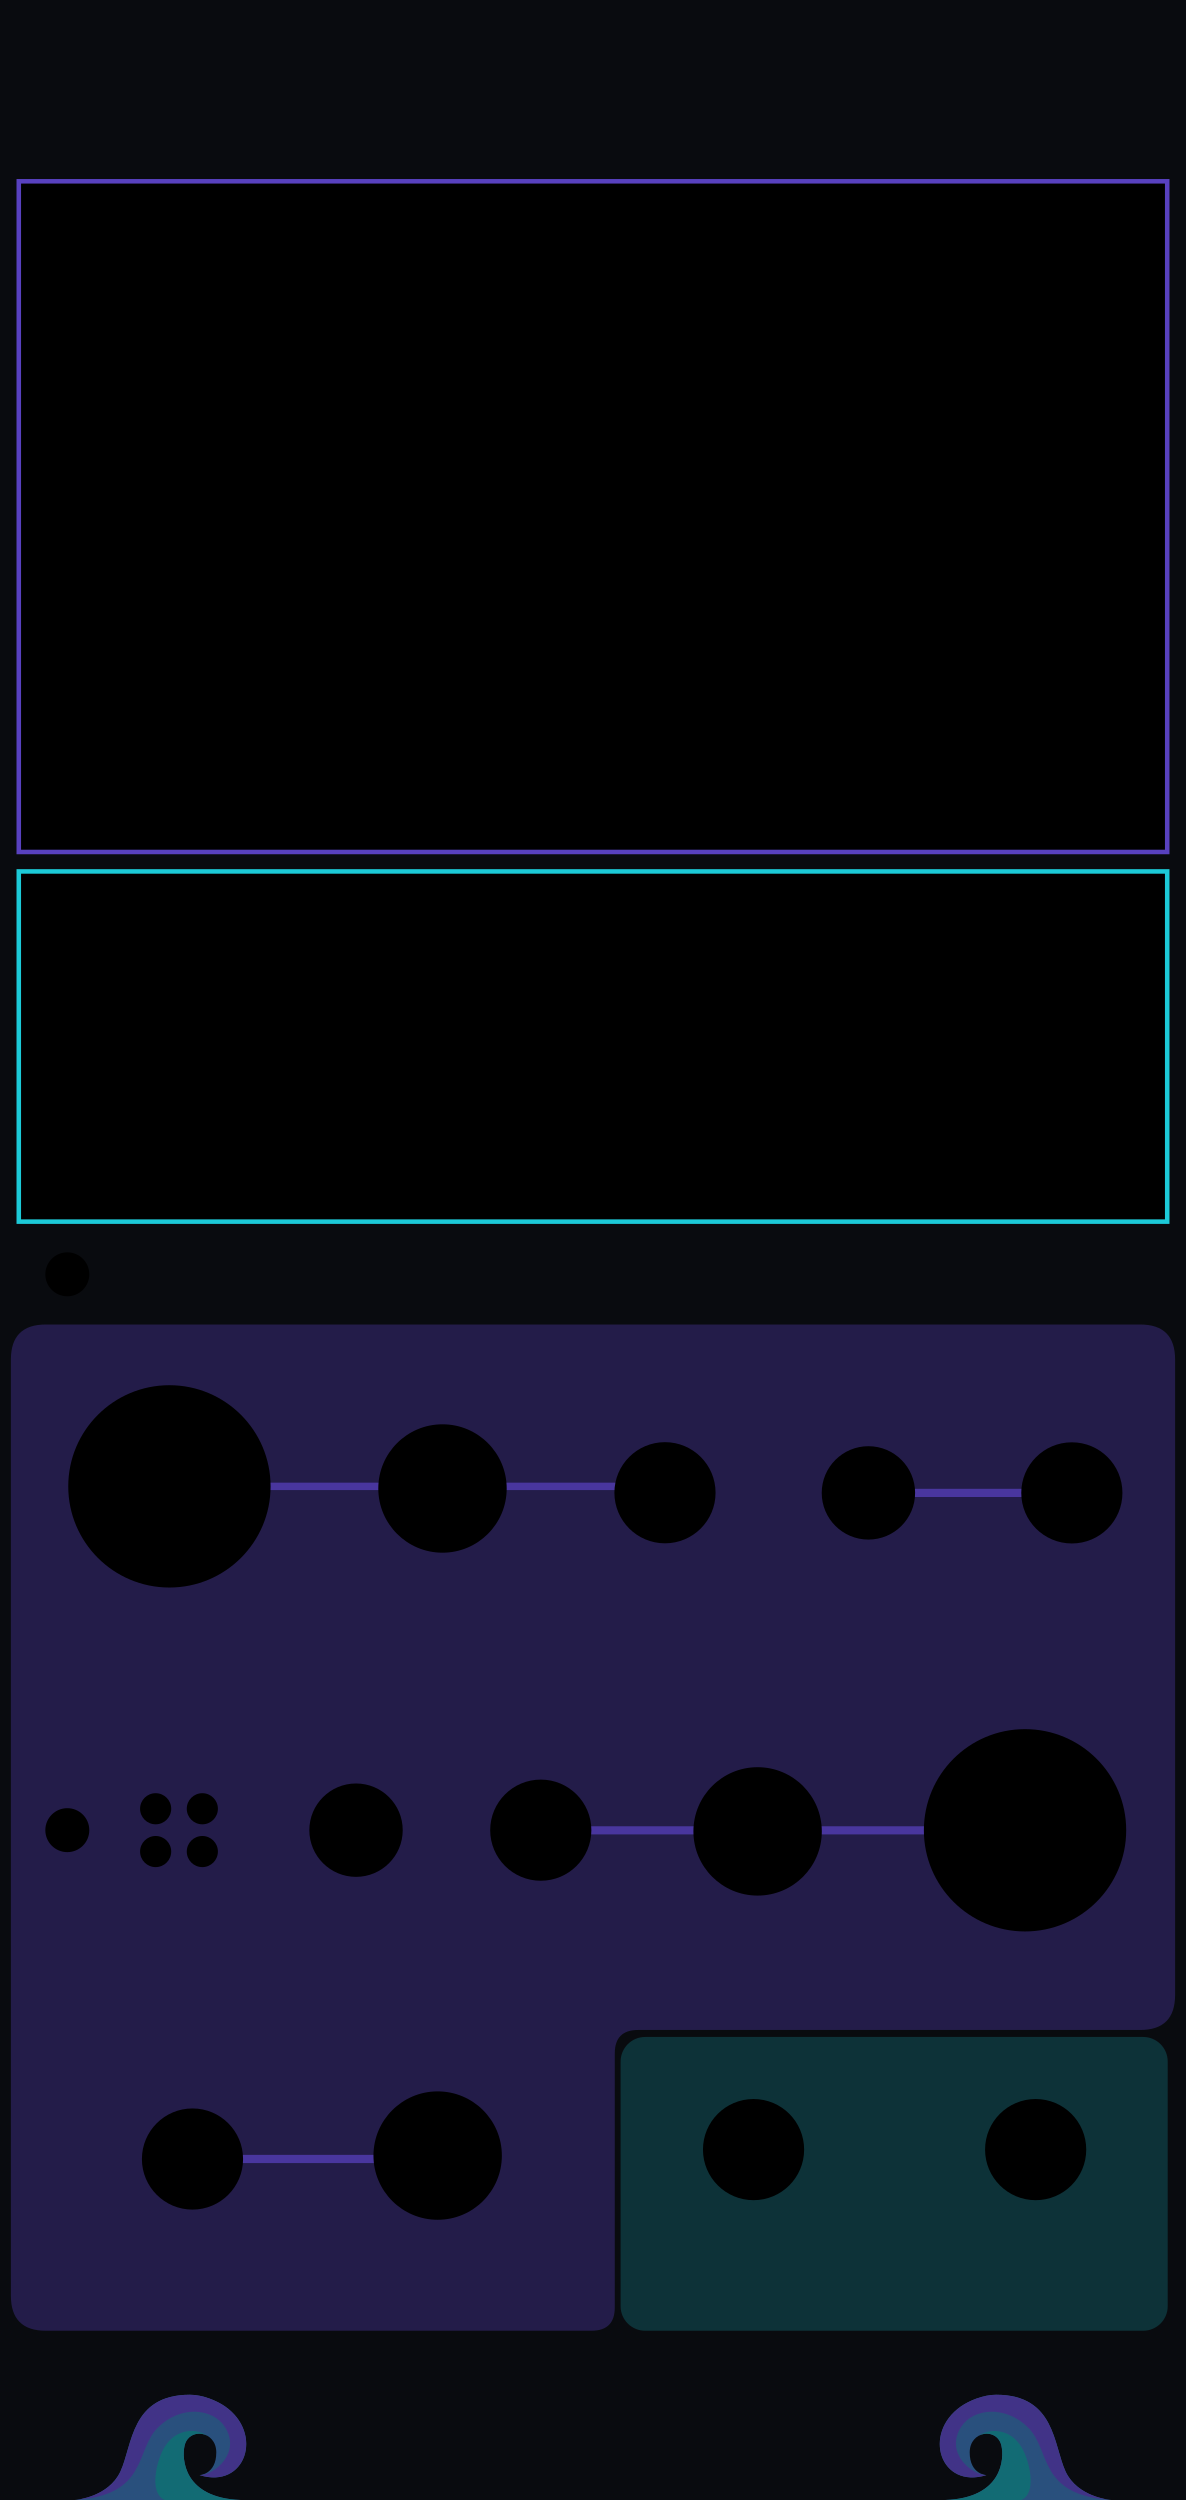
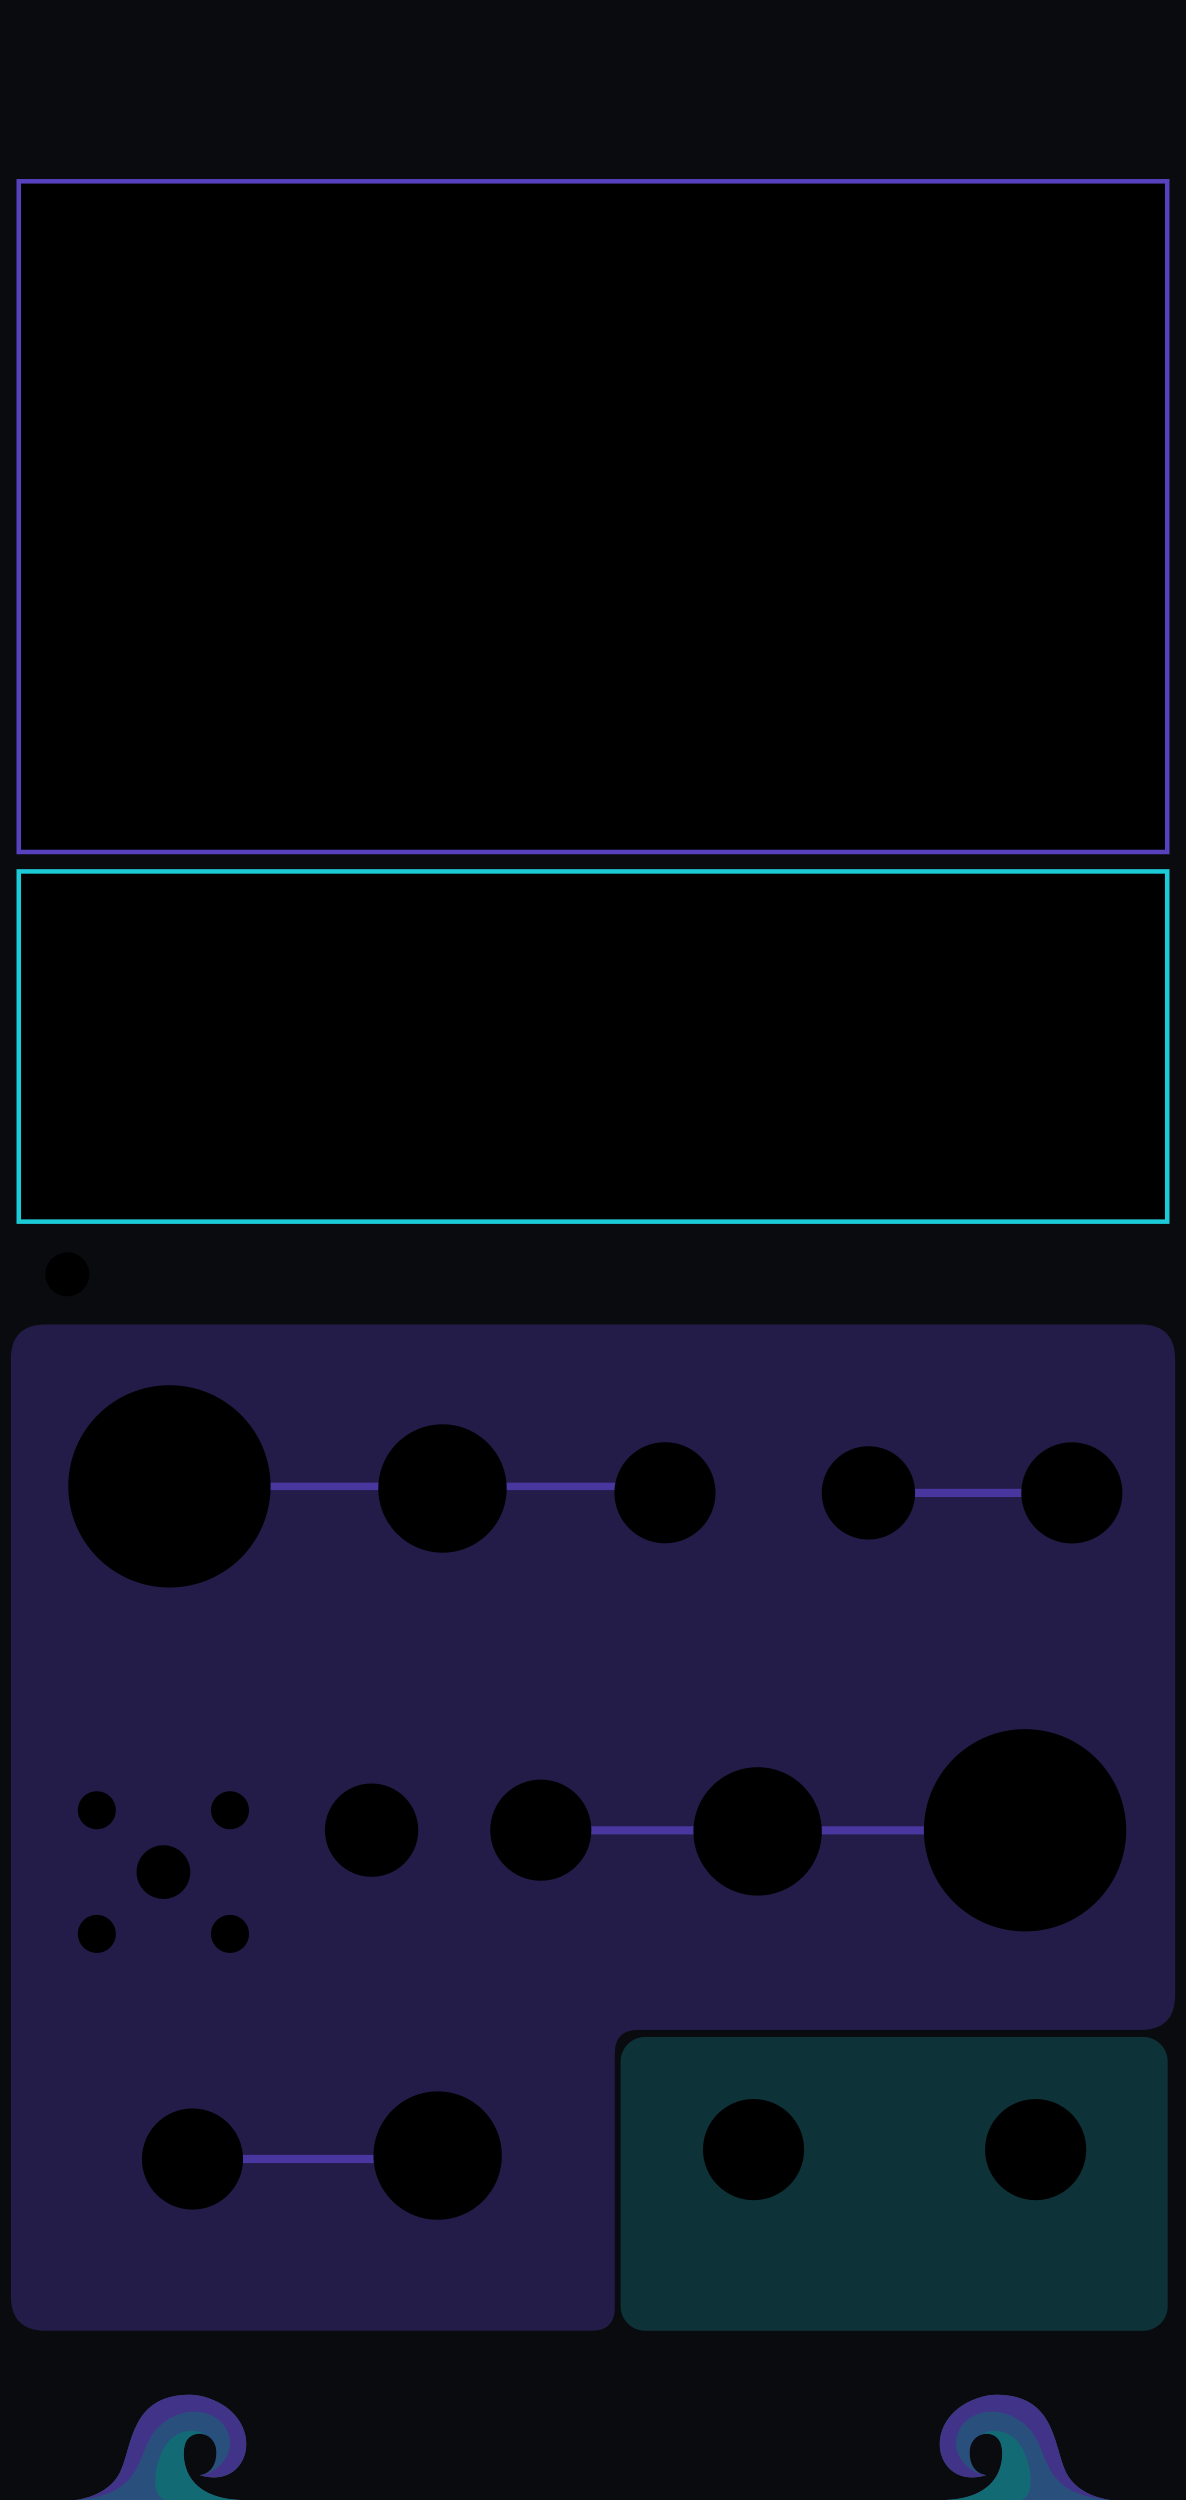
<svg xmlns="http://www.w3.org/2000/svg" xmlns:xlink="http://www.w3.org/1999/xlink" width="60.96mm" height="128.5mm" viewBox="0 0 6096 12850" version="1.1" id="svg18">
  <defs id="defs18">
    <linearGradient xlink:href="#linearGradient22" id="linearGradient500" gradientUnits="userSpaceOnUse" x1="5743.77" y1="1469.692" x2="6524.678" y2="1481.272" gradientTransform="matrix(0.9969081,0,0,0.9969081,-3064.901,-888.3115)" />
    <linearGradient id="linearGradient22">
      <stop style="stop-color:#7a5cff;stop-opacity:1;" offset="0" id="stop22" />
      <stop style="stop-color:#1cccd9;stop-opacity:1;" offset="1" id="stop23" />
    </linearGradient>
    <linearGradient xlink:href="#linearGradient20" id="linearGradient300" gradientUnits="userSpaceOnUse" gradientTransform="matrix(1.390218,0,0,1.390218,-5698.496,-5277.549)" x1="5486.824" y1="12735.478" x2="7088.807" y2="12738.298" spreadMethod="pad" />
    <linearGradient id="linearGradient20">
      <stop style="stop-color:#795cff;stop-opacity:1;" offset="0" id="stop20" />
      <stop style="stop-color:#1cccd9;stop-opacity:1;" offset="1" id="stop21" />
    </linearGradient>
  </defs>
  <rect width="6096" height="12850" fill="#090b0f" id="rect1" x="0" y="0" style="display:inline" />
  <g id="waves_layer" style="display:inline;opacity:0.5" transform="translate(-2031.997,142.462)">
    <g id="branding_wave_left" transform="matrix(1.72,0,0,1.72,2416.919,11996.75)" style="display:inline">
      <path style="fill:#4995ec" d="m 0,413.249 c 0,0 99.571,-7.286 135.999,-84.999 36.428,-77.713 30.357,-229.499 207.642,-229.499 38.871,0 81.438,18.386 104.731,34.602 116.875,81.362 61.625,248.326 -75.589,205.523 0,0 49.786,-2.125 49.786,-67.697 0,-65.572 -82.091,-75.285 -94.714,-20.643 -8.992,38.927 -3.643,156.643 167.571,162.713" id="path149" />
      <path style="fill:#7a5cff" d="m 372.784,338.875 c 42.5,0 125.678,-65.875 75.213,-144.378 C 412.71,139.6 316.321,128.5 247.714,197.107 179.179,265.642 219.7,398.411 0.644,413.201 9.193,412.412 101.283,402.321 136,328.25 172.429,250.536 166.357,98.751 343.642,98.751 c 38.869,0 81.43,18.384 104.731,34.607 116.874,81.357 61.625,248.321 -75.589,205.517 z" id="path151" />
      <path style="fill:#1cccd9" d="M 495.426,413.249 H 268.433 C 242.935,402.664 232.851,365.455 246.5,310.035 c 15.166,-61.576 44.686,-94.762 88.642,-101.999 26.411,-4.347 46.895,4.299 59.973,12.945 -25.087,-13.418 -59.464,-4.238 -67.259,29.556 -8.998,38.929 -3.644,156.641 167.57,162.712 z" id="path155" />
    </g>
    <g id="branding_wave_right" transform="matrix(-1.72,0,0,1.72,7743.074,11996.75)" style="display:inline">
      <path style="fill:#4995ec" d="m 0,413.249 c 0,0 99.571,-7.286 135.999,-84.999 36.428,-77.713 30.357,-229.499 207.642,-229.499 38.871,0 81.438,18.386 104.731,34.602 116.875,81.362 61.625,248.326 -75.589,205.523 0,0 49.786,-2.125 49.786,-67.697 0,-65.572 -82.091,-75.285 -94.714,-20.643 -8.992,38.927 -3.643,156.643 167.571,162.713" id="path158" />
      <path style="fill:#7a5cff" d="m 372.784,338.875 c 42.5,0 125.678,-65.875 75.213,-144.378 C 412.71,139.6 316.321,128.5 247.714,197.107 179.179,265.642 219.7,398.411 0.644,413.201 9.193,412.412 101.283,402.321 136,328.25 172.429,250.536 166.357,98.751 343.642,98.751 c 38.869,0 81.43,18.384 104.731,34.607 116.874,81.357 61.625,248.321 -75.589,205.517 z" id="path160" />
      <path style="fill:#1cccd9" d="M 495.426,413.249 H 268.433 C 242.935,402.664 232.851,365.455 246.5,310.035 c 15.166,-61.576 44.686,-94.762 88.642,-101.999 26.411,-4.347 46.895,4.299 59.973,12.945 -25.087,-13.418 -59.464,-4.238 -67.259,29.556 -8.998,38.929 -3.644,156.641 167.57,162.712 z" id="path164" />
    </g>
  </g>
  <g id="iris_section_fields" style="display:inline">
    <g id="glass">
      <path d="M 235 6808 H 5861 C 5980 6808 6040 6868 6040 6988 V 10254 C 6040 10374 5980 10434 5861 10434 H 3280 C 3200 10434 3160 10474 3160 10554 V 11860 C 3160 11940 3120 11980 3040 11980 H 235 C 116 11980 56 11920 56 11800 V 6988 C 56 6868 116 6808 235 6808 Z" id="iris_input_field" style="display:inline;opacity:0.33;fill:#5740bf;fill-opacity:1;stroke:none" />
      <rect x="3190" y="10470" width="2812" height="1510" rx="126" ry="126" id="iris_output_field" style="display:inline;opacity:0.35;fill:#1cccd9;fill-opacity:0.58;stroke:none" />
    </g>
    <rect x="76" y="900" width="5944" height="5408" rx="126" ry="126" id="iris_preview_field" style="display:none;opacity:0.22;fill:#5740bf;fill-opacity:1;stroke:none" />
    <path d="M 1126.72,7640 H 3358.88" id="iris_freq_guide" style="display:inline;opacity:0.72;fill:none;stroke:#5740bf;stroke-width:37.881;stroke-linecap:round;stroke-opacity:1" />
    <path d="m 2569.98,9407.956 h 2982" id="iris_scan_guide" style="display:inline;opacity:0.72;fill:none;stroke:#5740bf;stroke-width:42;stroke-linecap:round;stroke-opacity:1" />
    <path d="M 1148 11097 H 2270" id="iris_fm_guide" style="display:inline;opacity:0.72;fill:none;stroke:#5740bf;stroke-width:42;stroke-linecap:round;stroke-opacity:1" />
    <path d="M 4704 7673.456 H 5249.297" id="iris_soft_sync_guide" style="display:inline;opacity:0.72;fill:none;stroke:#5740bf;stroke-width:42;stroke-linecap:round;stroke-opacity:1" />
  </g>
  <g id="components" style="display:inline">
    <circle id="IRIS_COARSE_PARAM" cx="870.8" cy="7639.95" r="520" />
    <circle id="IRIS_FINE_PARAM" cx="2274.418" cy="7650.886" r="330" />
    <circle id="IRIS_SCAN_PARAM" cx="5268.674" cy="9407.7" r="520" />
    <circle id="IRIS_FM_ATTEN_PARAM" cx="2249.6" cy="11079.697" r="330" />
    <circle id="IRIS_SCAN_ATTEN_PARAM" cx="3894.137" cy="9413.353" r="330" />
-     <circle id="IRIS_COARSE_STEP_MODE_PARAM" cx="1829.982" cy="9407.071" r="240" />
+     <circle id="IRIS_COARSE_STEP_MODE_PARAM" cx="1909.982" cy="9407.071" r="240" />
    <circle id="IRIS_SMOOTHING_MENU_BUTTON" cx="346" cy="6550" r="113" />
-     <circle id="IRIS_IMAGE_CHANNEL_BUTTON" cx="346" cy="9407" r="113" />
-     <circle id="IRIS_IMAGE_CHANNEL_ALL_LIGHT" cx="800" cy="9297" r="80" />
-     <circle id="IRIS_IMAGE_CHANNEL_RED_LIGHT" cx="1040" cy="9297" r="80" />
-     <circle id="IRIS_IMAGE_CHANNEL_GREEN_LIGHT" cx="1040" cy="9517" r="80" />
-     <circle id="IRIS_IMAGE_CHANNEL_BLUE_LIGHT" cx="800" cy="9517" r="80" />
+     <g id="channel_selector">
+       <circle id="IRIS_IMAGE_CHANNEL_BUTTON" cx="840" cy="9622.56" r="138.111" style="stroke-width:1.222" />
+       <circle id="IRIS_IMAGE_CHANNEL_ALL_LIGHT" cx="497.778" cy="9304.778" r="97.778" style="stroke-width:1.222" />
+       <circle id="IRIS_IMAGE_CHANNEL_RED_LIGHT" cx="1182.222" cy="9304.778" r="97.778" style="stroke-width:1.222" />
+       <circle id="IRIS_IMAGE_CHANNEL_GREEN_LIGHT" cx="1182.222" cy="9940.325" r="97.778" style="stroke-width:1.222" />
+       <circle id="IRIS_IMAGE_CHANNEL_BLUE_LIGHT" cx="497.778" cy="9940.325" r="97.778" style="stroke-width:1.222" />
+     </g>
    <circle id="IRIS_V_OCT_INPUT" cx="3418.037" cy="7672.679" r="260" />
    <circle id="IRIS_SOFT_SYNC_MODE_PARAM" cx="4463.667" cy="7673.456" r="240" />
    <circle id="IRIS_FM_INPUT" cx="989.399" cy="11097.392" r="260" />
    <circle id="IRIS_SCAN_INPUT" cx="2779.6" cy="9407.071" r="260" />
    <circle id="IRIS_SYNC_INPUT" cx="5509.297" cy="7673.456" r="260" />
    <circle id="IRIS_OUT_OUTPUT" cx="3873.247" cy="11048.95" r="260" />
    <circle id="IRIS_INV_OUTPUT" cx="5323.248" cy="11048.95" r="260" />
  </g>
  <rect id="IRIS_DISPLAY" x="96.527" y="931.9" width="5902.946" height="3447.278" rx="0" style="display:inline;stroke:#5841bf;stroke-width:23.3;stroke-dasharray:none;stroke-opacity:1" />
  <g id="screen">
    <rect id="IRIS_WAVE_PREVIEW" x="96.527" y="4479.178" width="5902.946" height="1800" rx="0" style="display:inline;stroke:#1ccad8;stroke-width:23.3;stroke-dasharray:none;stroke-opacity:1" />
  </g>
</svg>
